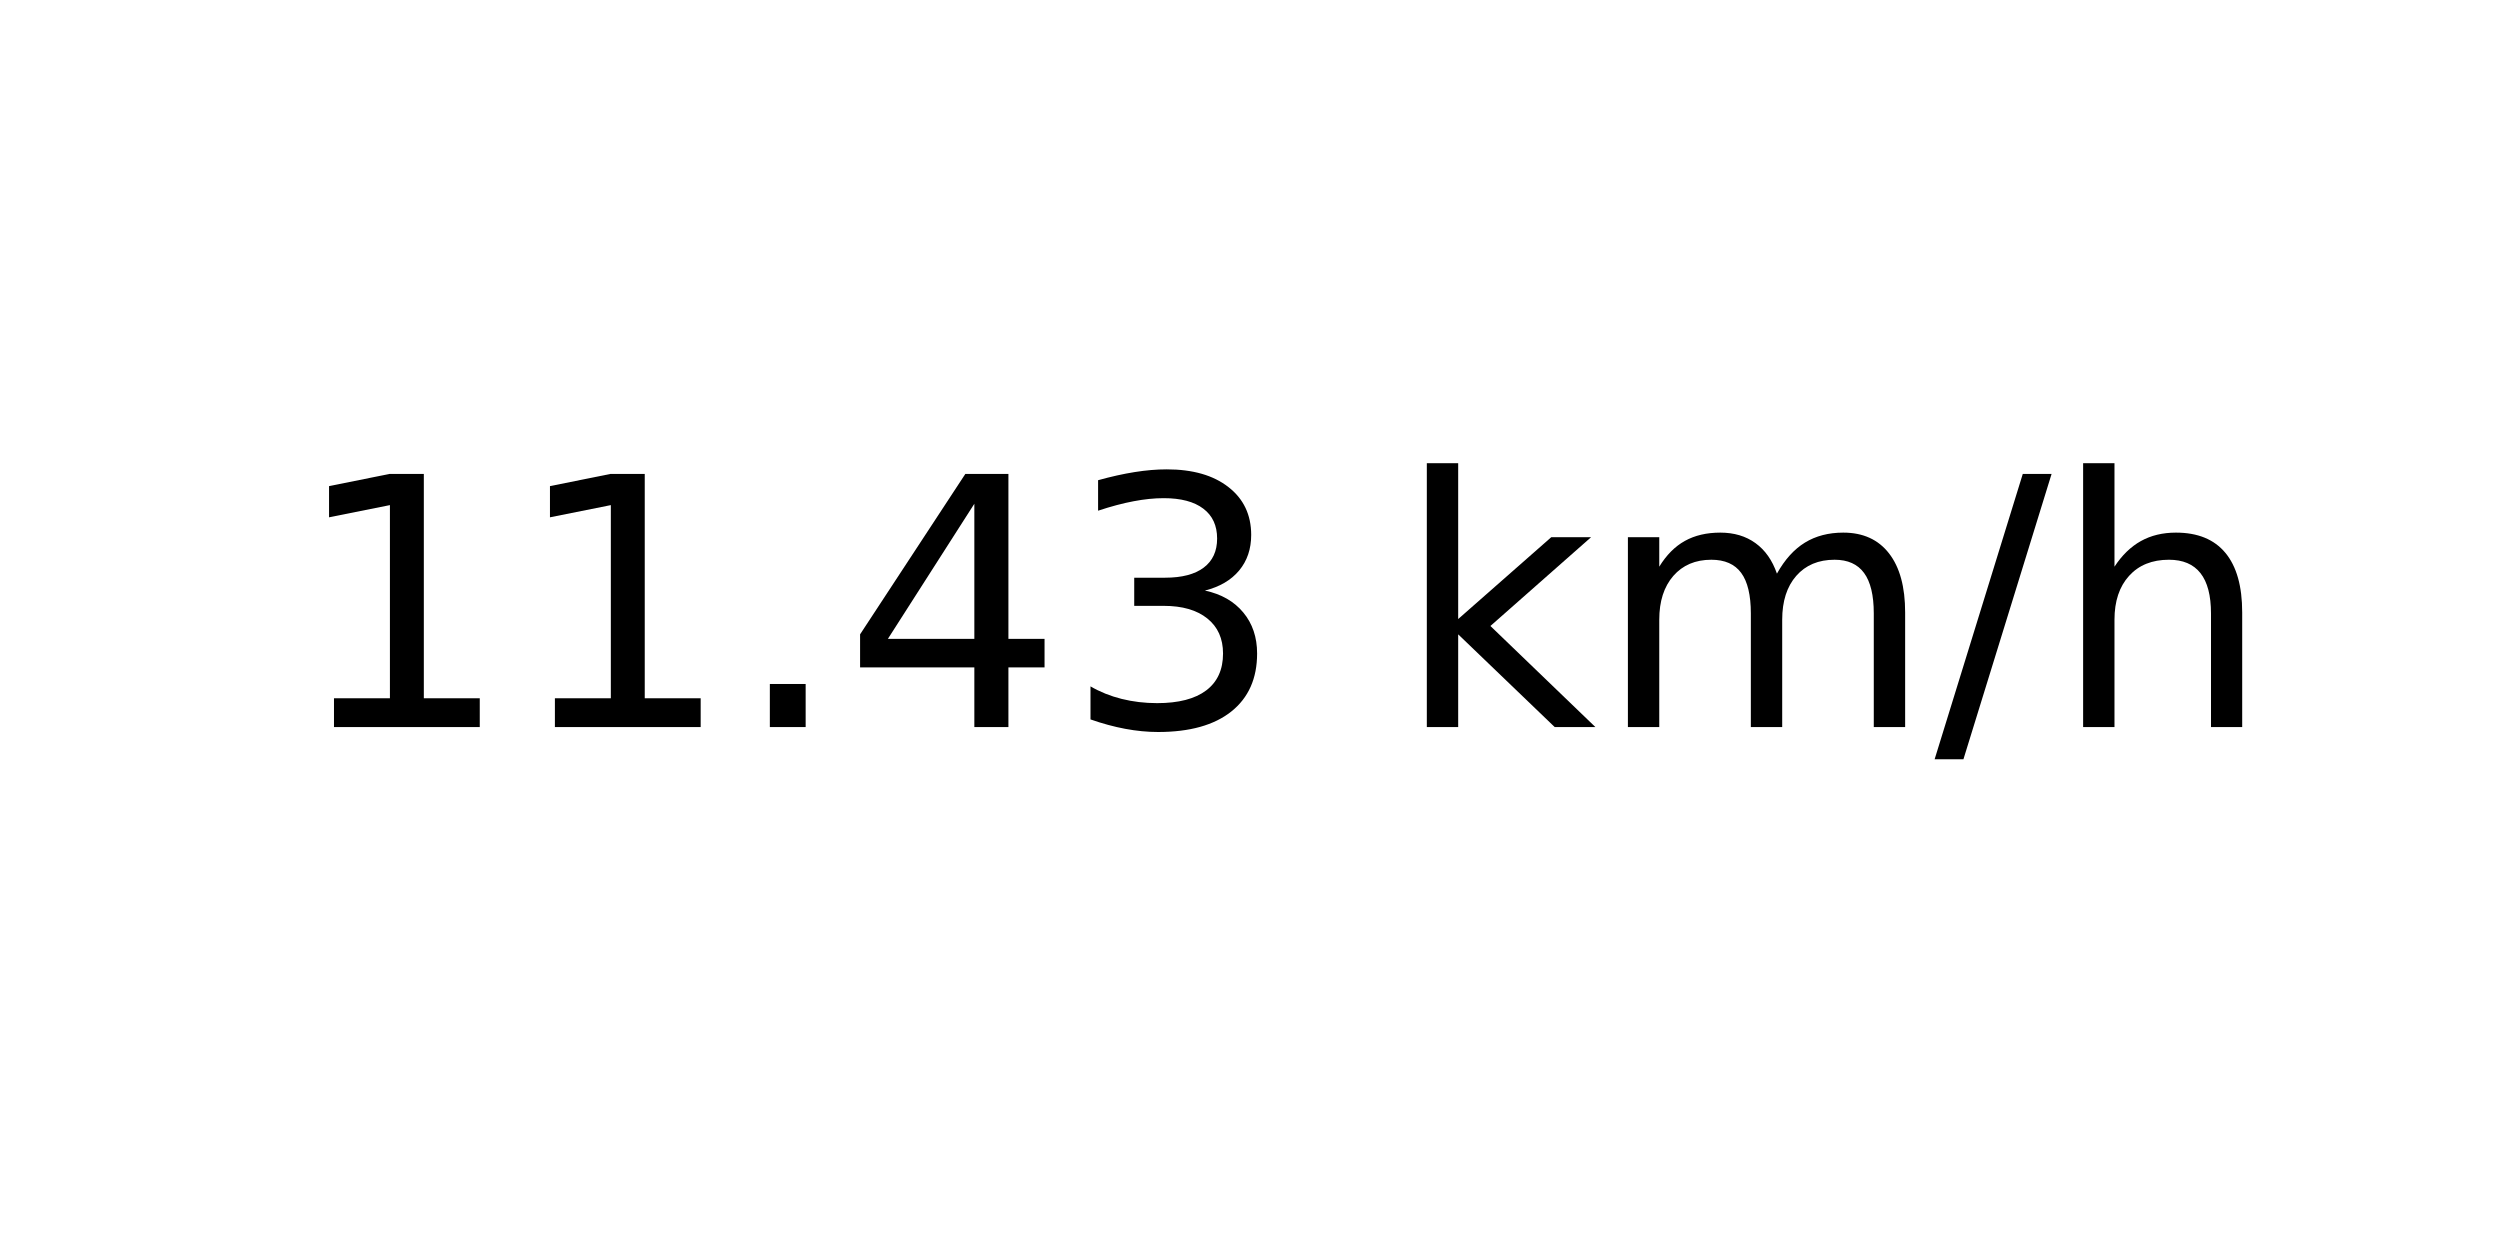
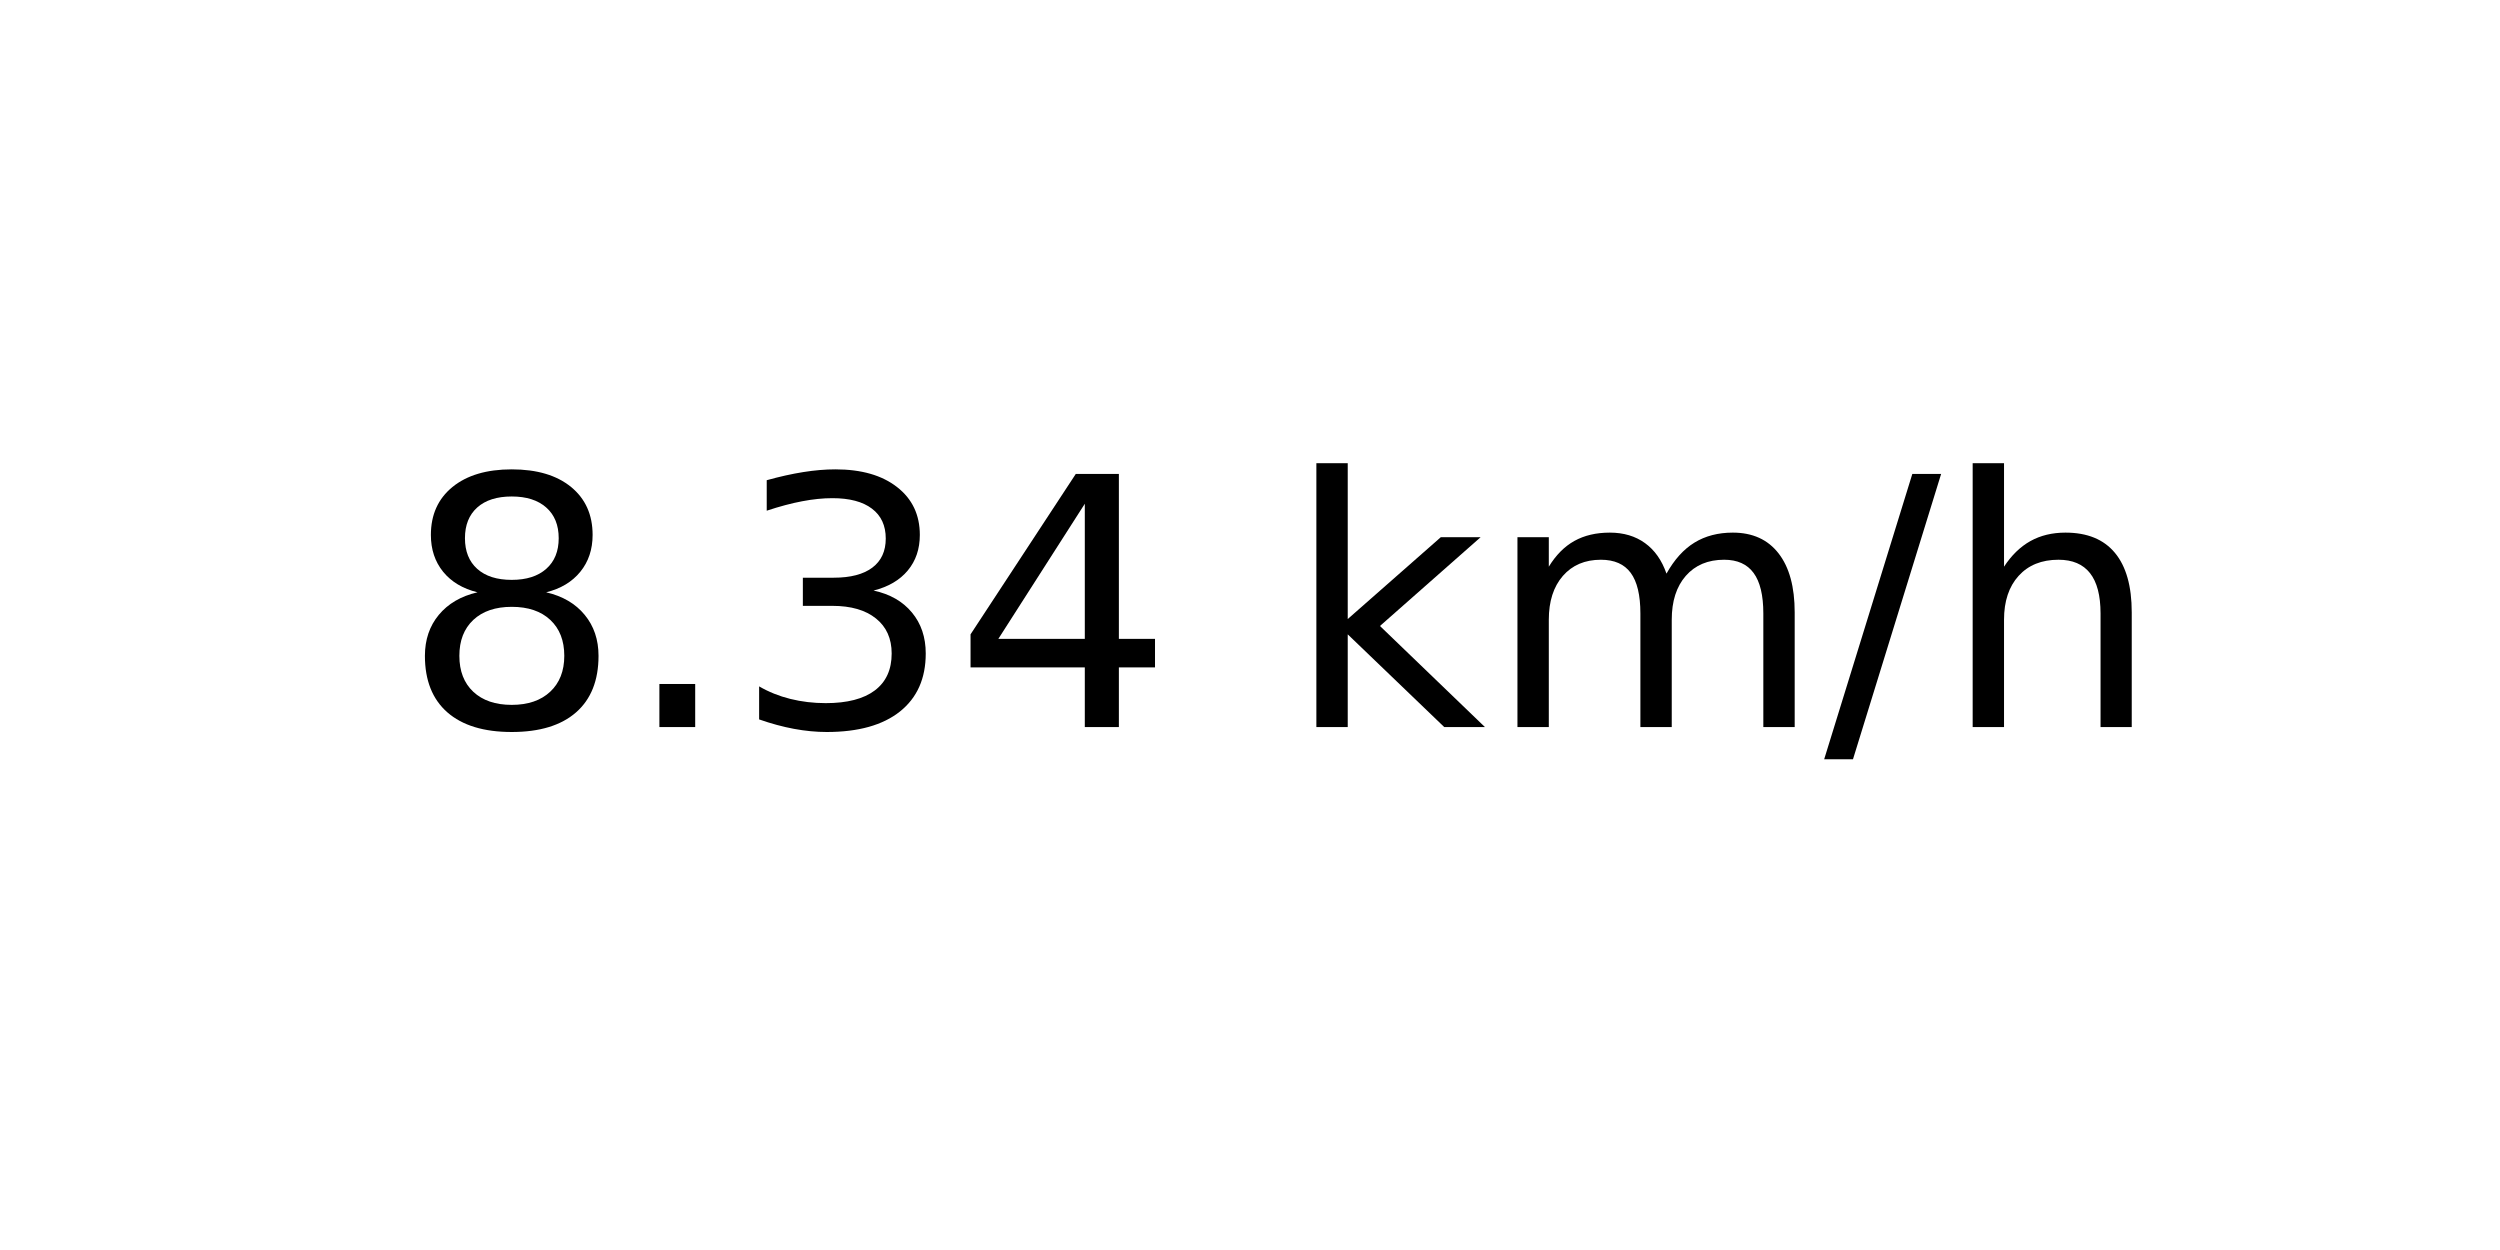
<svg xmlns="http://www.w3.org/2000/svg" xmlns:xlink="http://www.w3.org/1999/xlink" width="72pt" height="36pt" viewBox="0 0 72 36" version="1.1">
  <defs>
    <style type="text/css">*{stroke-linejoin: round; stroke-linecap: butt}</style>
  </defs>
  <g id="figure_1">
    <g id="axes_1">
      <g id="text_1">
-         <g transform="translate(8.378125 20.93937) scale(0.1 -0.1)">
+         <g transform="translate(11.55937 20.93937) scale(0.1 -0.1)">
          <defs>
-             <path id="DejaVuSans-31" d="M 794 531  L 1825 531  L 1825 4091  L 703 3866  L 703 4441  L 1819 4666  L 2450 4666  L 2450 531  L 3481 531  L 3481 0  L 794 0  L 794 531  z " transform="scale(0.015625)" />
+             <path id="DejaVuSans-38" d="M 2034 2216  Q 1584 2216 1326 1975  Q 1069 1734 1069 1313  Q 1069 891 1326 650  Q 1584 409 2034 409  Q 2484 409 2743 651  Q 3003 894 3003 1313  Q 3003 1734 2745 1975  Q 2488 2216 2034 2216  z M 1403 2484  Q 997 2584 770 2862  Q 544 3141 544 3541  Q 544 4100 942 4425  Q 1341 4750 2034 4750  Q 2731 4750 3128 4425  Q 3525 4100 3525 3541  Q 3525 3141 3298 2862  Q 3072 2584 2669 2484  Q 3125 2378 3379 2068  Q 3634 1759 3634 1313  Q 3634 634 3220 271  Q 2806 -91 2034 -91  Q 1263 -91 848 271  Q 434 634 434 1313  Q 434 1759 690 2068  Q 947 2378 1403 2484  z M 1172 3481  Q 1172 3119 1398 2916  Q 1625 2713 2034 2713  Q 2441 2713 2670 2916  Q 2900 3119 2900 3481  Q 2900 3844 2670 4047  Q 2441 4250 2034 4250  Q 1625 4250 1398 4047  Q 1172 3844 1172 3481  z " transform="scale(0.015625)" />
            <path id="DejaVuSans-2e" d="M 684 794  L 1344 794  L 1344 0  L 684 0  L 684 794  z " transform="scale(0.015625)" />
+             <path id="DejaVuSans-33" d="M 2597 2516  Q 3050 2419 3304 2112  Q 3559 1806 3559 1356  Q 3559 666 3084 287  Q 2609 -91 1734 -91  Q 1441 -91 1130 -33  Q 819 25 488 141  L 488 750  Q 750 597 1062 519  Q 1375 441 1716 441  Q 2309 441 2620 675  Q 2931 909 2931 1356  Q 2931 1769 2642 2001  Q 2353 2234 1838 2234  L 1294 2234  L 1294 2753  L 1863 2753  Q 2328 2753 2575 2939  Q 2822 3125 2822 3475  Q 2822 3834 2567 4026  Q 2313 4219 1838 4219  Q 1578 4219 1281 4162  Q 984 4106 628 3988  L 628 4550  Q 988 4650 1302 4700  Q 1616 4750 1894 4750  Q 2613 4750 3031 4423  Q 3450 4097 3450 3541  Q 3450 3153 3228 2886  Q 3006 2619 2597 2516  z " transform="scale(0.015625)" />
            <path id="DejaVuSans-34" d="M 2419 4116  L 825 1625  L 2419 1625  L 2419 4116  z M 2253 4666  L 3047 4666  L 3047 1625  L 3713 1625  L 3713 1100  L 3047 1100  L 3047 0  L 2419 0  L 2419 1100  L 313 1100  L 313 1709  L 2253 4666  z " transform="scale(0.015625)" />
-             <path id="DejaVuSans-33" d="M 2597 2516  Q 3050 2419 3304 2112  Q 3559 1806 3559 1356  Q 3559 666 3084 287  Q 2609 -91 1734 -91  Q 1441 -91 1130 -33  Q 819 25 488 141  L 488 750  Q 750 597 1062 519  Q 1375 441 1716 441  Q 2309 441 2620 675  Q 2931 909 2931 1356  Q 2931 1769 2642 2001  Q 2353 2234 1838 2234  L 1294 2234  L 1294 2753  L 1863 2753  Q 2328 2753 2575 2939  Q 2822 3125 2822 3475  Q 2822 3834 2567 4026  Q 2313 4219 1838 4219  Q 1578 4219 1281 4162  Q 984 4106 628 3988  L 628 4550  Q 988 4650 1302 4700  Q 1616 4750 1894 4750  Q 2613 4750 3031 4423  Q 3450 4097 3450 3541  Q 3450 3153 3228 2886  Q 3006 2619 2597 2516  z " transform="scale(0.015625)" />
            <path id="DejaVuSans-20" transform="scale(0.015625)" />
            <path id="DejaVuSans-6b" d="M 581 4863  L 1159 4863  L 1159 1991  L 2875 3500  L 3609 3500  L 1753 1863  L 3688 0  L 2938 0  L 1159 1709  L 1159 0  L 581 0  L 581 4863  z " transform="scale(0.015625)" />
            <path id="DejaVuSans-6d" d="M 3328 2828  Q 3544 3216 3844 3400  Q 4144 3584 4550 3584  Q 5097 3584 5394 3201  Q 5691 2819 5691 2113  L 5691 0  L 5113 0  L 5113 2094  Q 5113 2597 4934 2840  Q 4756 3084 4391 3084  Q 3944 3084 3684 2787  Q 3425 2491 3425 1978  L 3425 0  L 2847 0  L 2847 2094  Q 2847 2600 2669 2842  Q 2491 3084 2119 3084  Q 1678 3084 1418 2786  Q 1159 2488 1159 1978  L 1159 0  L 581 0  L 581 3500  L 1159 3500  L 1159 2956  Q 1356 3278 1631 3431  Q 1906 3584 2284 3584  Q 2666 3584 2933 3390  Q 3200 3197 3328 2828  z " transform="scale(0.015625)" />
            <path id="DejaVuSans-2f" d="M 1625 4666  L 2156 4666  L 531 -594  L 0 -594  L 1625 4666  z " transform="scale(0.015625)" />
            <path id="DejaVuSans-68" d="M 3513 2113  L 3513 0  L 2938 0  L 2938 2094  Q 2938 2591 2744 2837  Q 2550 3084 2163 3084  Q 1697 3084 1428 2787  Q 1159 2491 1159 1978  L 1159 0  L 581 0  L 581 4863  L 1159 4863  L 1159 2956  Q 1366 3272 1645 3428  Q 1925 3584 2291 3584  Q 2894 3584 3203 3211  Q 3513 2838 3513 2113  z " transform="scale(0.015625)" />
          </defs>
-           <use xlink:href="#DejaVuSans-31" />
-           <use xlink:href="#DejaVuSans-31" x="63.623" />
-           <use xlink:href="#DejaVuSans-2e" x="127.246" />
+           <use xlink:href="#DejaVuSans-38" />
+           <use xlink:href="#DejaVuSans-2e" x="63.623" />
+           <use xlink:href="#DejaVuSans-33" x="95.41" />
          <use xlink:href="#DejaVuSans-34" x="159.033" />
-           <use xlink:href="#DejaVuSans-33" x="222.656" />
-           <use xlink:href="#DejaVuSans-20" x="286.279" />
-           <use xlink:href="#DejaVuSans-6b" x="318.066" />
-           <use xlink:href="#DejaVuSans-6d" x="375.977" />
-           <use xlink:href="#DejaVuSans-2f" x="473.389" />
-           <use xlink:href="#DejaVuSans-68" x="507.08" />
+           <use xlink:href="#DejaVuSans-20" x="222.656" />
+           <use xlink:href="#DejaVuSans-6b" x="254.443" />
+           <use xlink:href="#DejaVuSans-6d" x="312.354" />
+           <use xlink:href="#DejaVuSans-2f" x="409.766" />
+           <use xlink:href="#DejaVuSans-68" x="443.457" />
        </g>
      </g>
    </g>
  </g>
</svg>
